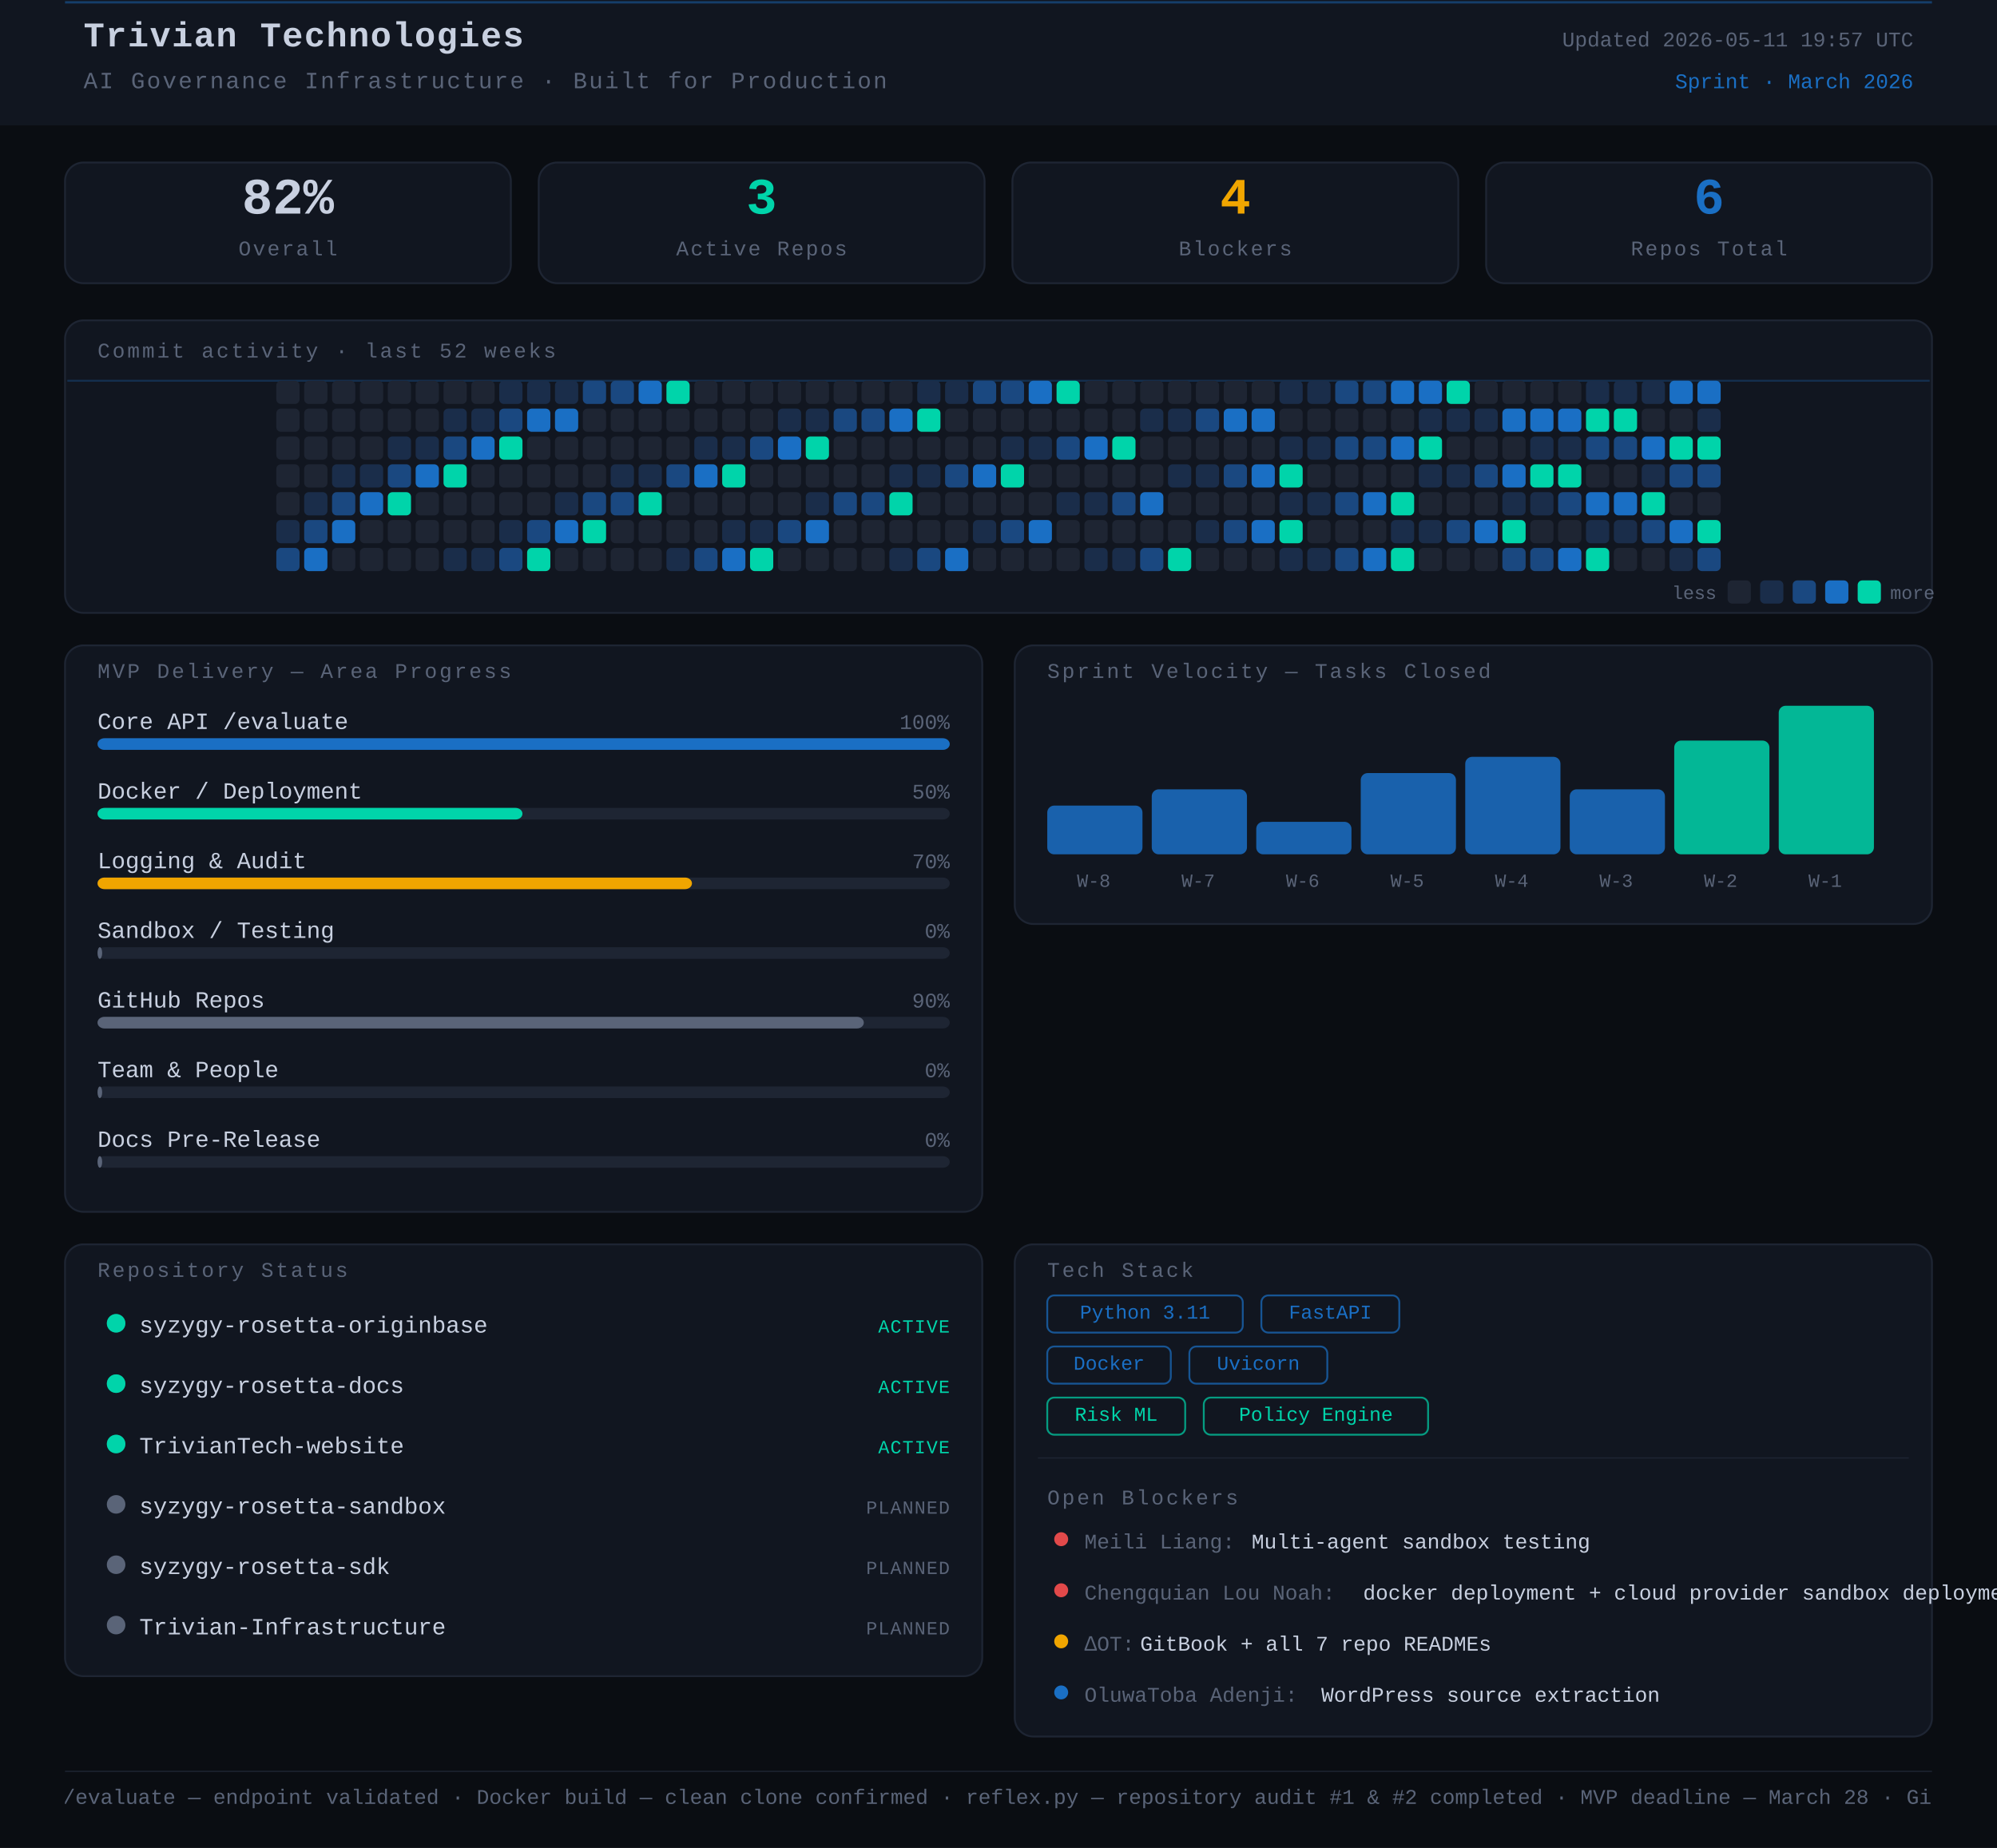
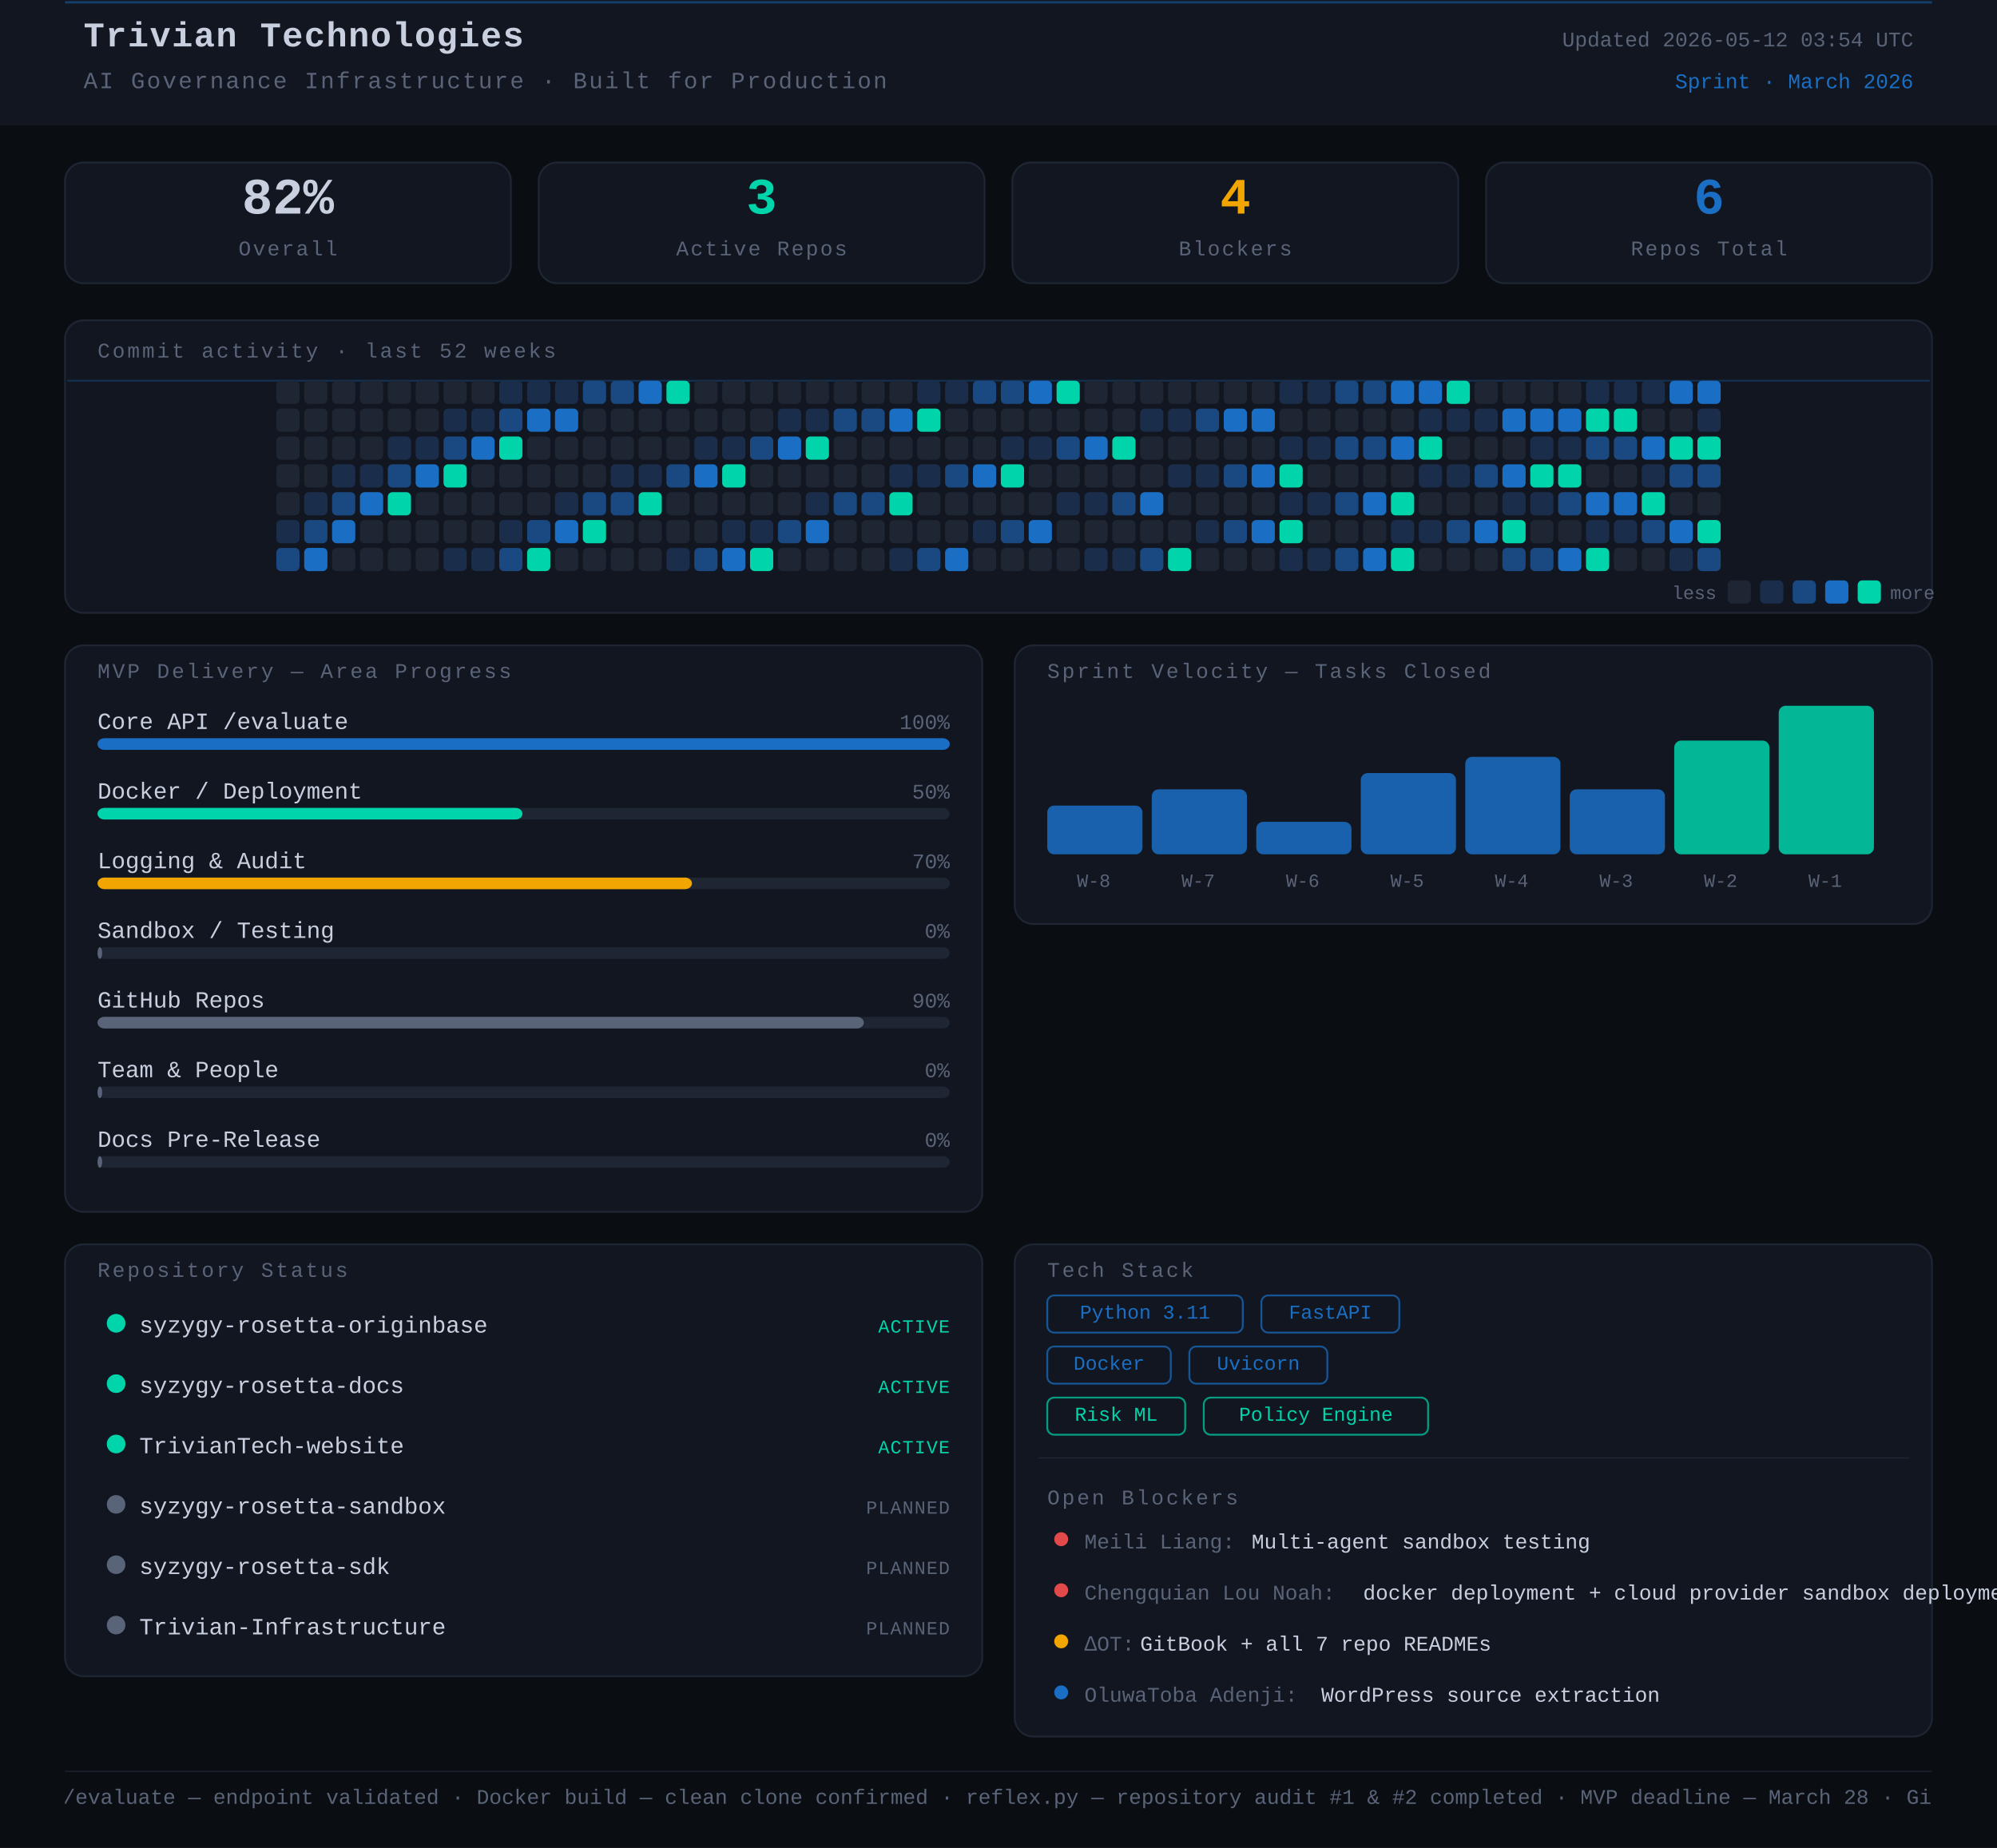
<svg xmlns="http://www.w3.org/2000/svg" width="860" height="796" viewBox="0 0 860 796">
  <rect width="860" height="796" fill="#0a0d12" />
  <style>
      text { font-family: 'JetBrains Mono', 'Courier New', monospace; }
    </style>
  <rect x="0" y="0" width="860" height="54" rx="0" fill="#111620" />
  <line x1="28" y1="1" x2="832" y2="1" stroke="#1A6FC4" stroke-width="1" opacity="0.45" />
  <text x="36" y="20" font-family="monospace" font-size="15" font-weight="700" fill="#c8d0e0" letter-spacing="0.5">Trivian Technologies</text>
  <text x="36" y="38" font-family="monospace" font-size="10" fill="#5a6478" letter-spacing="0.8">AI Governance Infrastructure · Built for Production</text>
-   <text x="824" y="20" font-family="monospace" font-size="9" fill="#5a6478" text-anchor="end">Updated 2026-05-11 19:57 UTC</text>
+   <text x="824" y="20" font-family="monospace" font-size="9" fill="#5a6478" text-anchor="end">Updated 2026-05-12 03:54 UTC</text>
  <text x="824" y="38" font-family="monospace" font-size="9" fill="#1A6FC4" text-anchor="end">Sprint · March 2026</text>
  <rect x="28" y="70" width="192" height="52" rx="8" fill="#111620" stroke="#1e2533" stroke-width="0.8" />
  <text x="124" y="92" font-family="monospace" font-size="22" font-weight="700" fill="#c8d0e0" text-anchor="middle">82%</text>
  <text x="124" y="110" font-family="monospace" font-size="9" fill="#5a6478" text-anchor="middle" letter-spacing="0.8">Overall</text>
  <rect x="232" y="70" width="192" height="52" rx="8" fill="#111620" stroke="#1e2533" stroke-width="0.8" />
  <text x="328" y="92" font-family="monospace" font-size="22" font-weight="700" fill="#00d4aa" text-anchor="middle">3</text>
  <text x="328" y="110" font-family="monospace" font-size="9" fill="#5a6478" text-anchor="middle" letter-spacing="0.8">Active Repos</text>
  <rect x="436" y="70" width="192" height="52" rx="8" fill="#111620" stroke="#1e2533" stroke-width="0.8" />
  <text x="532" y="92" font-family="monospace" font-size="22" font-weight="700" fill="#f0a500" text-anchor="middle">4</text>
  <text x="532" y="110" font-family="monospace" font-size="9" fill="#5a6478" text-anchor="middle" letter-spacing="0.8">Blockers</text>
  <rect x="640" y="70" width="192" height="52" rx="8" fill="#111620" stroke="#1e2533" stroke-width="0.8" />
  <text x="736" y="92" font-family="monospace" font-size="22" font-weight="700" fill="#1A6FC4" text-anchor="middle">6</text>
  <text x="736" y="110" font-family="monospace" font-size="9" fill="#5a6478" text-anchor="middle" letter-spacing="0.8">Repos Total</text>
  <rect x="28" y="138" width="804" height="126" rx="8" fill="#111620" stroke="#1e2533" stroke-width="0.8" />
  <text x="42" y="154" font-family="monospace" font-size="9" fill="#5a6478" letter-spacing="1" text-transform="uppercase">Commit activity · last 52 weeks</text>
  <line x1="29" y1="164" x2="831" y2="164" stroke="#1A6FC4" stroke-width="0.8" opacity="0.3">
    <animate attributeName="y1" from="164" to="262" dur="8s" repeatCount="indefinite" />
    <animate attributeName="y2" from="164" to="262" dur="8s" repeatCount="indefinite" />
  </line>
  <rect x="119" y="164" width="10" height="10" rx="2" fill="#1e2533" />
  <rect x="119" y="176" width="10" height="10" rx="2" fill="#1e2533" />
  <rect x="119" y="188" width="10" height="10" rx="2" fill="#1e2533" />
  <rect x="119" y="200" width="10" height="10" rx="2" fill="#1e2533" />
  <rect x="119" y="212" width="10" height="10" rx="2" fill="#1e2533" />
  <rect x="119" y="224" width="10" height="10" rx="2" fill="#1a2d4a" />
  <rect x="119" y="236" width="10" height="10" rx="2" fill="#1a4880" />
  <rect x="131" y="164" width="10" height="10" rx="2" fill="#1e2533" />
  <rect x="131" y="176" width="10" height="10" rx="2" fill="#1e2533" />
  <rect x="131" y="188" width="10" height="10" rx="2" fill="#1e2533" />
  <rect x="131" y="200" width="10" height="10" rx="2" fill="#1e2533" />
  <rect x="131" y="212" width="10" height="10" rx="2" fill="#1a2d4a" />
  <rect x="131" y="224" width="10" height="10" rx="2" fill="#1a4880" />
  <rect x="131" y="236" width="10" height="10" rx="2" fill="#1A6FC4" />
  <rect x="143" y="164" width="10" height="10" rx="2" fill="#1e2533" />
  <rect x="143" y="176" width="10" height="10" rx="2" fill="#1e2533" />
  <rect x="143" y="188" width="10" height="10" rx="2" fill="#1e2533" />
  <rect x="143" y="200" width="10" height="10" rx="2" fill="#1a2d4a" />
  <rect x="143" y="212" width="10" height="10" rx="2" fill="#1a4880" />
  <rect x="143" y="224" width="10" height="10" rx="2" fill="#1A6FC4" />
  <rect x="143" y="236" width="10" height="10" rx="2" fill="#1e2533" />
  <rect x="155" y="164" width="10" height="10" rx="2" fill="#1e2533" />
  <rect x="155" y="176" width="10" height="10" rx="2" fill="#1e2533" />
  <rect x="155" y="188" width="10" height="10" rx="2" fill="#1e2533" />
  <rect x="155" y="200" width="10" height="10" rx="2" fill="#1a2d4a" />
  <rect x="155" y="212" width="10" height="10" rx="2" fill="#1A6FC4" />
  <rect x="155" y="224" width="10" height="10" rx="2" fill="#1e2533" />
  <rect x="155" y="236" width="10" height="10" rx="2" fill="#1e2533" />
  <rect x="167" y="164" width="10" height="10" rx="2" fill="#1e2533" />
  <rect x="167" y="176" width="10" height="10" rx="2" fill="#1e2533" />
  <rect x="167" y="188" width="10" height="10" rx="2" fill="#1a2d4a" />
  <rect x="167" y="200" width="10" height="10" rx="2" fill="#1a4880" />
  <rect x="167" y="212" width="10" height="10" rx="2" fill="#00d4aa" />
  <rect x="167" y="224" width="10" height="10" rx="2" fill="#1e2533" />
  <rect x="167" y="236" width="10" height="10" rx="2" fill="#1e2533" />
  <rect x="179" y="164" width="10" height="10" rx="2" fill="#1e2533" />
  <rect x="179" y="176" width="10" height="10" rx="2" fill="#1e2533" />
  <rect x="179" y="188" width="10" height="10" rx="2" fill="#1a2d4a" />
  <rect x="179" y="200" width="10" height="10" rx="2" fill="#1A6FC4" />
  <rect x="179" y="212" width="10" height="10" rx="2" fill="#1e2533" />
  <rect x="179" y="224" width="10" height="10" rx="2" fill="#1e2533" />
  <rect x="179" y="236" width="10" height="10" rx="2" fill="#1e2533" />
  <rect x="191" y="164" width="10" height="10" rx="2" fill="#1e2533" />
  <rect x="191" y="176" width="10" height="10" rx="2" fill="#1a2d4a" />
  <rect x="191" y="188" width="10" height="10" rx="2" fill="#1a4880" />
  <rect x="191" y="200" width="10" height="10" rx="2" fill="#00d4aa" />
  <rect x="191" y="212" width="10" height="10" rx="2" fill="#1e2533" />
  <rect x="191" y="224" width="10" height="10" rx="2" fill="#1e2533" />
  <rect x="191" y="236" width="10" height="10" rx="2" fill="#1a2d4a" />
  <rect x="203" y="164" width="10" height="10" rx="2" fill="#1e2533" />
  <rect x="203" y="176" width="10" height="10" rx="2" fill="#1a2d4a" />
  <rect x="203" y="188" width="10" height="10" rx="2" fill="#1A6FC4" />
  <rect x="203" y="200" width="10" height="10" rx="2" fill="#1e2533" />
  <rect x="203" y="212" width="10" height="10" rx="2" fill="#1e2533" />
  <rect x="203" y="224" width="10" height="10" rx="2" fill="#1e2533" />
  <rect x="203" y="236" width="10" height="10" rx="2" fill="#1a2d4a" />
  <rect x="215" y="164" width="10" height="10" rx="2" fill="#1a2d4a" />
  <rect x="215" y="176" width="10" height="10" rx="2" fill="#1a4880" />
  <rect x="215" y="188" width="10" height="10" rx="2" fill="#00d4aa" />
  <rect x="215" y="200" width="10" height="10" rx="2" fill="#1e2533" />
  <rect x="215" y="212" width="10" height="10" rx="2" fill="#1e2533" />
  <rect x="215" y="224" width="10" height="10" rx="2" fill="#1a2d4a" />
  <rect x="215" y="236" width="10" height="10" rx="2" fill="#1a4880" />
  <rect x="227" y="164" width="10" height="10" rx="2" fill="#1a2d4a" />
  <rect x="227" y="176" width="10" height="10" rx="2" fill="#1A6FC4" />
  <rect x="227" y="188" width="10" height="10" rx="2" fill="#1e2533" />
  <rect x="227" y="200" width="10" height="10" rx="2" fill="#1e2533" />
  <rect x="227" y="212" width="10" height="10" rx="2" fill="#1e2533" />
  <rect x="227" y="224" width="10" height="10" rx="2" fill="#1a4880" />
  <rect x="227" y="236" width="10" height="10" rx="2" fill="#00d4aa" />
  <rect x="239" y="164" width="10" height="10" rx="2" fill="#1a2d4a" />
  <rect x="239" y="176" width="10" height="10" rx="2" fill="#1A6FC4" />
  <rect x="239" y="188" width="10" height="10" rx="2" fill="#1e2533" />
  <rect x="239" y="200" width="10" height="10" rx="2" fill="#1e2533" />
  <rect x="239" y="212" width="10" height="10" rx="2" fill="#1a2d4a" />
  <rect x="239" y="224" width="10" height="10" rx="2" fill="#1A6FC4" />
  <rect x="239" y="236" width="10" height="10" rx="2" fill="#1e2533" />
  <rect x="251" y="164" width="10" height="10" rx="2" fill="#1a4880" />
  <rect x="251" y="176" width="10" height="10" rx="2" fill="#1e2533" />
  <rect x="251" y="188" width="10" height="10" rx="2" fill="#1e2533" />
  <rect x="251" y="200" width="10" height="10" rx="2" fill="#1e2533" />
  <rect x="251" y="212" width="10" height="10" rx="2" fill="#1a4880" />
  <rect x="251" y="224" width="10" height="10" rx="2" fill="#00d4aa" />
  <rect x="251" y="236" width="10" height="10" rx="2" fill="#1e2533" />
  <rect x="263" y="164" width="10" height="10" rx="2" fill="#1a4880" />
  <rect x="263" y="176" width="10" height="10" rx="2" fill="#1e2533" />
  <rect x="263" y="188" width="10" height="10" rx="2" fill="#1e2533" />
  <rect x="263" y="200" width="10" height="10" rx="2" fill="#1a2d4a" />
  <rect x="263" y="212" width="10" height="10" rx="2" fill="#1a4880" />
  <rect x="263" y="224" width="10" height="10" rx="2" fill="#1e2533" />
  <rect x="263" y="236" width="10" height="10" rx="2" fill="#1e2533" />
  <rect x="275" y="164" width="10" height="10" rx="2" fill="#1A6FC4" />
  <rect x="275" y="176" width="10" height="10" rx="2" fill="#1e2533" />
  <rect x="275" y="188" width="10" height="10" rx="2" fill="#1e2533" />
  <rect x="275" y="200" width="10" height="10" rx="2" fill="#1a2d4a" />
  <rect x="275" y="212" width="10" height="10" rx="2" fill="#00d4aa" />
  <rect x="275" y="224" width="10" height="10" rx="2" fill="#1e2533" />
  <rect x="275" y="236" width="10" height="10" rx="2" fill="#1e2533" />
  <rect x="287" y="164" width="10" height="10" rx="2" fill="#00d4aa" />
  <rect x="287" y="176" width="10" height="10" rx="2" fill="#1e2533" />
  <rect x="287" y="188" width="10" height="10" rx="2" fill="#1e2533" />
  <rect x="287" y="200" width="10" height="10" rx="2" fill="#1a4880" />
  <rect x="287" y="212" width="10" height="10" rx="2" fill="#1e2533" />
  <rect x="287" y="224" width="10" height="10" rx="2" fill="#1e2533" />
  <rect x="287" y="236" width="10" height="10" rx="2" fill="#1a2d4a" />
  <rect x="299" y="164" width="10" height="10" rx="2" fill="#1e2533" />
  <rect x="299" y="176" width="10" height="10" rx="2" fill="#1e2533" />
  <rect x="299" y="188" width="10" height="10" rx="2" fill="#1a2d4a" />
  <rect x="299" y="200" width="10" height="10" rx="2" fill="#1A6FC4" />
  <rect x="299" y="212" width="10" height="10" rx="2" fill="#1e2533" />
  <rect x="299" y="224" width="10" height="10" rx="2" fill="#1e2533" />
  <rect x="299" y="236" width="10" height="10" rx="2" fill="#1a4880" />
  <rect x="311" y="164" width="10" height="10" rx="2" fill="#1e2533" />
  <rect x="311" y="176" width="10" height="10" rx="2" fill="#1e2533" />
  <rect x="311" y="188" width="10" height="10" rx="2" fill="#1a2d4a" />
  <rect x="311" y="200" width="10" height="10" rx="2" fill="#00d4aa" />
  <rect x="311" y="212" width="10" height="10" rx="2" fill="#1e2533" />
  <rect x="311" y="224" width="10" height="10" rx="2" fill="#1a2d4a" />
  <rect x="311" y="236" width="10" height="10" rx="2" fill="#1A6FC4" />
  <rect x="323" y="164" width="10" height="10" rx="2" fill="#1e2533" />
  <rect x="323" y="176" width="10" height="10" rx="2" fill="#1e2533" />
  <rect x="323" y="188" width="10" height="10" rx="2" fill="#1a4880" />
  <rect x="323" y="200" width="10" height="10" rx="2" fill="#1e2533" />
  <rect x="323" y="212" width="10" height="10" rx="2" fill="#1e2533" />
  <rect x="323" y="224" width="10" height="10" rx="2" fill="#1a2d4a" />
  <rect x="323" y="236" width="10" height="10" rx="2" fill="#00d4aa" />
  <rect x="335" y="164" width="10" height="10" rx="2" fill="#1e2533" />
  <rect x="335" y="176" width="10" height="10" rx="2" fill="#1a2d4a" />
  <rect x="335" y="188" width="10" height="10" rx="2" fill="#1A6FC4" />
  <rect x="335" y="200" width="10" height="10" rx="2" fill="#1e2533" />
  <rect x="335" y="212" width="10" height="10" rx="2" fill="#1e2533" />
  <rect x="335" y="224" width="10" height="10" rx="2" fill="#1a4880" />
  <rect x="335" y="236" width="10" height="10" rx="2" fill="#1e2533" />
  <rect x="347" y="164" width="10" height="10" rx="2" fill="#1e2533" />
  <rect x="347" y="176" width="10" height="10" rx="2" fill="#1a2d4a" />
  <rect x="347" y="188" width="10" height="10" rx="2" fill="#00d4aa" />
  <rect x="347" y="200" width="10" height="10" rx="2" fill="#1e2533" />
  <rect x="347" y="212" width="10" height="10" rx="2" fill="#1a2d4a" />
  <rect x="347" y="224" width="10" height="10" rx="2" fill="#1A6FC4" />
  <rect x="347" y="236" width="10" height="10" rx="2" fill="#1e2533" />
  <rect x="359" y="164" width="10" height="10" rx="2" fill="#1e2533" />
  <rect x="359" y="176" width="10" height="10" rx="2" fill="#1a4880" />
  <rect x="359" y="188" width="10" height="10" rx="2" fill="#1e2533" />
  <rect x="359" y="200" width="10" height="10" rx="2" fill="#1e2533" />
  <rect x="359" y="212" width="10" height="10" rx="2" fill="#1a4880" />
  <rect x="359" y="224" width="10" height="10" rx="2" fill="#1e2533" />
  <rect x="359" y="236" width="10" height="10" rx="2" fill="#1e2533" />
  <rect x="371" y="164" width="10" height="10" rx="2" fill="#1e2533" />
  <rect x="371" y="176" width="10" height="10" rx="2" fill="#1a4880" />
  <rect x="371" y="188" width="10" height="10" rx="2" fill="#1e2533" />
  <rect x="371" y="200" width="10" height="10" rx="2" fill="#1e2533" />
  <rect x="371" y="212" width="10" height="10" rx="2" fill="#1a4880" />
  <rect x="371" y="224" width="10" height="10" rx="2" fill="#1e2533" />
  <rect x="371" y="236" width="10" height="10" rx="2" fill="#1e2533" />
  <rect x="383" y="164" width="10" height="10" rx="2" fill="#1e2533" />
  <rect x="383" y="176" width="10" height="10" rx="2" fill="#1A6FC4" />
  <rect x="383" y="188" width="10" height="10" rx="2" fill="#1e2533" />
  <rect x="383" y="200" width="10" height="10" rx="2" fill="#1a2d4a" />
  <rect x="383" y="212" width="10" height="10" rx="2" fill="#00d4aa" />
  <rect x="383" y="224" width="10" height="10" rx="2" fill="#1e2533" />
  <rect x="383" y="236" width="10" height="10" rx="2" fill="#1a2d4a" />
  <rect x="395" y="164" width="10" height="10" rx="2" fill="#1a2d4a" />
  <rect x="395" y="176" width="10" height="10" rx="2" fill="#00d4aa" />
  <rect x="395" y="188" width="10" height="10" rx="2" fill="#1e2533" />
  <rect x="395" y="200" width="10" height="10" rx="2" fill="#1a2d4a" />
  <rect x="395" y="212" width="10" height="10" rx="2" fill="#1e2533" />
  <rect x="395" y="224" width="10" height="10" rx="2" fill="#1e2533" />
  <rect x="395" y="236" width="10" height="10" rx="2" fill="#1a4880" />
  <rect x="407" y="164" width="10" height="10" rx="2" fill="#1a2d4a" />
  <rect x="407" y="176" width="10" height="10" rx="2" fill="#1e2533" />
  <rect x="407" y="188" width="10" height="10" rx="2" fill="#1e2533" />
  <rect x="407" y="200" width="10" height="10" rx="2" fill="#1a4880" />
  <rect x="407" y="212" width="10" height="10" rx="2" fill="#1e2533" />
  <rect x="407" y="224" width="10" height="10" rx="2" fill="#1e2533" />
  <rect x="407" y="236" width="10" height="10" rx="2" fill="#1A6FC4" />
  <rect x="419" y="164" width="10" height="10" rx="2" fill="#1a4880" />
  <rect x="419" y="176" width="10" height="10" rx="2" fill="#1e2533" />
  <rect x="419" y="188" width="10" height="10" rx="2" fill="#1e2533" />
  <rect x="419" y="200" width="10" height="10" rx="2" fill="#1A6FC4" />
  <rect x="419" y="212" width="10" height="10" rx="2" fill="#1e2533" />
  <rect x="419" y="224" width="10" height="10" rx="2" fill="#1a2d4a" />
  <rect x="419" y="236" width="10" height="10" rx="2" fill="#1e2533" />
  <rect x="431" y="164" width="10" height="10" rx="2" fill="#1a4880" />
  <rect x="431" y="176" width="10" height="10" rx="2" fill="#1e2533" />
  <rect x="431" y="188" width="10" height="10" rx="2" fill="#1a2d4a" />
  <rect x="431" y="200" width="10" height="10" rx="2" fill="#00d4aa" />
  <rect x="431" y="212" width="10" height="10" rx="2" fill="#1e2533" />
  <rect x="431" y="224" width="10" height="10" rx="2" fill="#1a4880" />
  <rect x="431" y="236" width="10" height="10" rx="2" fill="#1e2533" />
  <rect x="443" y="164" width="10" height="10" rx="2" fill="#1A6FC4" />
  <rect x="443" y="176" width="10" height="10" rx="2" fill="#1e2533" />
  <rect x="443" y="188" width="10" height="10" rx="2" fill="#1a2d4a" />
  <rect x="443" y="200" width="10" height="10" rx="2" fill="#1e2533" />
  <rect x="443" y="212" width="10" height="10" rx="2" fill="#1e2533" />
  <rect x="443" y="224" width="10" height="10" rx="2" fill="#1A6FC4" />
  <rect x="443" y="236" width="10" height="10" rx="2" fill="#1e2533" />
  <rect x="455" y="164" width="10" height="10" rx="2" fill="#00d4aa" />
  <rect x="455" y="176" width="10" height="10" rx="2" fill="#1e2533" />
  <rect x="455" y="188" width="10" height="10" rx="2" fill="#1a4880" />
  <rect x="455" y="200" width="10" height="10" rx="2" fill="#1e2533" />
  <rect x="455" y="212" width="10" height="10" rx="2" fill="#1a2d4a" />
  <rect x="455" y="224" width="10" height="10" rx="2" fill="#1e2533" />
  <rect x="455" y="236" width="10" height="10" rx="2" fill="#1e2533" />
  <rect x="467" y="164" width="10" height="10" rx="2" fill="#1e2533" />
  <rect x="467" y="176" width="10" height="10" rx="2" fill="#1e2533" />
  <rect x="467" y="188" width="10" height="10" rx="2" fill="#1A6FC4" />
  <rect x="467" y="200" width="10" height="10" rx="2" fill="#1e2533" />
  <rect x="467" y="212" width="10" height="10" rx="2" fill="#1a2d4a" />
  <rect x="467" y="224" width="10" height="10" rx="2" fill="#1e2533" />
  <rect x="467" y="236" width="10" height="10" rx="2" fill="#1a2d4a" />
  <rect x="479" y="164" width="10" height="10" rx="2" fill="#1e2533" />
  <rect x="479" y="176" width="10" height="10" rx="2" fill="#1e2533" />
  <rect x="479" y="188" width="10" height="10" rx="2" fill="#00d4aa" />
  <rect x="479" y="200" width="10" height="10" rx="2" fill="#1e2533" />
  <rect x="479" y="212" width="10" height="10" rx="2" fill="#1a4880" />
  <rect x="479" y="224" width="10" height="10" rx="2" fill="#1e2533" />
  <rect x="479" y="236" width="10" height="10" rx="2" fill="#1a2d4a" />
  <rect x="491" y="164" width="10" height="10" rx="2" fill="#1e2533" />
  <rect x="491" y="176" width="10" height="10" rx="2" fill="#1a2d4a" />
  <rect x="491" y="188" width="10" height="10" rx="2" fill="#1e2533" />
  <rect x="491" y="200" width="10" height="10" rx="2" fill="#1e2533" />
  <rect x="491" y="212" width="10" height="10" rx="2" fill="#1A6FC4" />
  <rect x="491" y="224" width="10" height="10" rx="2" fill="#1e2533" />
  <rect x="491" y="236" width="10" height="10" rx="2" fill="#1a4880" />
  <rect x="503" y="164" width="10" height="10" rx="2" fill="#1e2533" />
  <rect x="503" y="176" width="10" height="10" rx="2" fill="#1a2d4a" />
  <rect x="503" y="188" width="10" height="10" rx="2" fill="#1e2533" />
  <rect x="503" y="200" width="10" height="10" rx="2" fill="#1a2d4a" />
  <rect x="503" y="212" width="10" height="10" rx="2" fill="#1e2533" />
  <rect x="503" y="224" width="10" height="10" rx="2" fill="#1e2533" />
  <rect x="503" y="236" width="10" height="10" rx="2" fill="#00d4aa" />
  <rect x="515" y="164" width="10" height="10" rx="2" fill="#1e2533" />
  <rect x="515" y="176" width="10" height="10" rx="2" fill="#1a4880" />
  <rect x="515" y="188" width="10" height="10" rx="2" fill="#1e2533" />
  <rect x="515" y="200" width="10" height="10" rx="2" fill="#1a2d4a" />
  <rect x="515" y="212" width="10" height="10" rx="2" fill="#1e2533" />
  <rect x="515" y="224" width="10" height="10" rx="2" fill="#1a2d4a" />
  <rect x="515" y="236" width="10" height="10" rx="2" fill="#1e2533" />
  <rect x="527" y="164" width="10" height="10" rx="2" fill="#1e2533" />
  <rect x="527" y="176" width="10" height="10" rx="2" fill="#1A6FC4" />
  <rect x="527" y="188" width="10" height="10" rx="2" fill="#1e2533" />
  <rect x="527" y="200" width="10" height="10" rx="2" fill="#1a4880" />
  <rect x="527" y="212" width="10" height="10" rx="2" fill="#1e2533" />
  <rect x="527" y="224" width="10" height="10" rx="2" fill="#1a4880" />
  <rect x="527" y="236" width="10" height="10" rx="2" fill="#1e2533" />
  <rect x="539" y="164" width="10" height="10" rx="2" fill="#1e2533" />
  <rect x="539" y="176" width="10" height="10" rx="2" fill="#1A6FC4" />
  <rect x="539" y="188" width="10" height="10" rx="2" fill="#1e2533" />
  <rect x="539" y="200" width="10" height="10" rx="2" fill="#1A6FC4" />
  <rect x="539" y="212" width="10" height="10" rx="2" fill="#1e2533" />
  <rect x="539" y="224" width="10" height="10" rx="2" fill="#1A6FC4" />
  <rect x="539" y="236" width="10" height="10" rx="2" fill="#1e2533" />
  <rect x="551" y="164" width="10" height="10" rx="2" fill="#1a2d4a" />
  <rect x="551" y="176" width="10" height="10" rx="2" fill="#1e2533" />
  <rect x="551" y="188" width="10" height="10" rx="2" fill="#1a2d4a" />
  <rect x="551" y="200" width="10" height="10" rx="2" fill="#00d4aa" />
  <rect x="551" y="212" width="10" height="10" rx="2" fill="#1a2d4a" />
  <rect x="551" y="224" width="10" height="10" rx="2" fill="#00d4aa" />
  <rect x="551" y="236" width="10" height="10" rx="2" fill="#1a2d4a" />
  <rect x="563" y="164" width="10" height="10" rx="2" fill="#1a2d4a" />
  <rect x="563" y="176" width="10" height="10" rx="2" fill="#1e2533" />
  <rect x="563" y="188" width="10" height="10" rx="2" fill="#1a2d4a" />
  <rect x="563" y="200" width="10" height="10" rx="2" fill="#1e2533" />
  <rect x="563" y="212" width="10" height="10" rx="2" fill="#1a2d4a" />
  <rect x="563" y="224" width="10" height="10" rx="2" fill="#1e2533" />
  <rect x="563" y="236" width="10" height="10" rx="2" fill="#1a2d4a" />
  <rect x="575" y="164" width="10" height="10" rx="2" fill="#1a4880" />
  <rect x="575" y="176" width="10" height="10" rx="2" fill="#1e2533" />
  <rect x="575" y="188" width="10" height="10" rx="2" fill="#1a4880" />
  <rect x="575" y="200" width="10" height="10" rx="2" fill="#1e2533" />
  <rect x="575" y="212" width="10" height="10" rx="2" fill="#1a4880" />
  <rect x="575" y="224" width="10" height="10" rx="2" fill="#1e2533" />
  <rect x="575" y="236" width="10" height="10" rx="2" fill="#1a4880" />
  <rect x="587" y="164" width="10" height="10" rx="2" fill="#1a4880" />
  <rect x="587" y="176" width="10" height="10" rx="2" fill="#1e2533" />
  <rect x="587" y="188" width="10" height="10" rx="2" fill="#1a4880" />
  <rect x="587" y="200" width="10" height="10" rx="2" fill="#1e2533" />
  <rect x="587" y="212" width="10" height="10" rx="2" fill="#1A6FC4" />
  <rect x="587" y="224" width="10" height="10" rx="2" fill="#1e2533" />
  <rect x="587" y="236" width="10" height="10" rx="2" fill="#1A6FC4" />
  <rect x="599" y="164" width="10" height="10" rx="2" fill="#1A6FC4" />
  <rect x="599" y="176" width="10" height="10" rx="2" fill="#1e2533" />
  <rect x="599" y="188" width="10" height="10" rx="2" fill="#1A6FC4" />
  <rect x="599" y="200" width="10" height="10" rx="2" fill="#1e2533" />
  <rect x="599" y="212" width="10" height="10" rx="2" fill="#00d4aa" />
  <rect x="599" y="224" width="10" height="10" rx="2" fill="#1a2d4a" />
  <rect x="599" y="236" width="10" height="10" rx="2" fill="#00d4aa" />
  <rect x="611" y="164" width="10" height="10" rx="2" fill="#1A6FC4" />
  <rect x="611" y="176" width="10" height="10" rx="2" fill="#1a2d4a" />
  <rect x="611" y="188" width="10" height="10" rx="2" fill="#00d4aa" />
  <rect x="611" y="200" width="10" height="10" rx="2" fill="#1a2d4a" />
  <rect x="611" y="212" width="10" height="10" rx="2" fill="#1e2533" />
  <rect x="611" y="224" width="10" height="10" rx="2" fill="#1a2d4a" />
  <rect x="611" y="236" width="10" height="10" rx="2" fill="#1e2533" />
  <rect x="623" y="164" width="10" height="10" rx="2" fill="#00d4aa" />
  <rect x="623" y="176" width="10" height="10" rx="2" fill="#1a2d4a" />
  <rect x="623" y="188" width="10" height="10" rx="2" fill="#1e2533" />
  <rect x="623" y="200" width="10" height="10" rx="2" fill="#1a2d4a" />
  <rect x="623" y="212" width="10" height="10" rx="2" fill="#1e2533" />
  <rect x="623" y="224" width="10" height="10" rx="2" fill="#1a4880" />
  <rect x="623" y="236" width="10" height="10" rx="2" fill="#1e2533" />
  <rect x="635" y="164" width="10" height="10" rx="2" fill="#1e2533" />
  <rect x="635" y="176" width="10" height="10" rx="2" fill="#1a2d4a" />
  <rect x="635" y="188" width="10" height="10" rx="2" fill="#1e2533" />
  <rect x="635" y="200" width="10" height="10" rx="2" fill="#1a4880" />
  <rect x="635" y="212" width="10" height="10" rx="2" fill="#1e2533" />
  <rect x="635" y="224" width="10" height="10" rx="2" fill="#1A6FC4" />
  <rect x="635" y="236" width="10" height="10" rx="2" fill="#1e2533" />
  <rect x="647" y="164" width="10" height="10" rx="2" fill="#1e2533" />
  <rect x="647" y="176" width="10" height="10" rx="2" fill="#1A6FC4" />
  <rect x="647" y="188" width="10" height="10" rx="2" fill="#1e2533" />
  <rect x="647" y="200" width="10" height="10" rx="2" fill="#1A6FC4" />
  <rect x="647" y="212" width="10" height="10" rx="2" fill="#1a2d4a" />
  <rect x="647" y="224" width="10" height="10" rx="2" fill="#00d4aa" />
  <rect x="647" y="236" width="10" height="10" rx="2" fill="#1a4880" />
  <rect x="659" y="164" width="10" height="10" rx="2" fill="#1e2533" />
  <rect x="659" y="176" width="10" height="10" rx="2" fill="#1A6FC4" />
  <rect x="659" y="188" width="10" height="10" rx="2" fill="#1a2d4a" />
  <rect x="659" y="200" width="10" height="10" rx="2" fill="#00d4aa" />
  <rect x="659" y="212" width="10" height="10" rx="2" fill="#1a2d4a" />
  <rect x="659" y="224" width="10" height="10" rx="2" fill="#1e2533" />
  <rect x="659" y="236" width="10" height="10" rx="2" fill="#1a4880" />
  <rect x="671" y="164" width="10" height="10" rx="2" fill="#1e2533" />
  <rect x="671" y="176" width="10" height="10" rx="2" fill="#1A6FC4" />
  <rect x="671" y="188" width="10" height="10" rx="2" fill="#1a2d4a" />
  <rect x="671" y="200" width="10" height="10" rx="2" fill="#00d4aa" />
  <rect x="671" y="212" width="10" height="10" rx="2" fill="#1a4880" />
  <rect x="671" y="224" width="10" height="10" rx="2" fill="#1e2533" />
  <rect x="671" y="236" width="10" height="10" rx="2" fill="#1A6FC4" />
  <rect x="683" y="164" width="10" height="10" rx="2" fill="#1a2d4a" />
  <rect x="683" y="176" width="10" height="10" rx="2" fill="#00d4aa" />
  <rect x="683" y="188" width="10" height="10" rx="2" fill="#1a4880" />
  <rect x="683" y="200" width="10" height="10" rx="2" fill="#1e2533" />
  <rect x="683" y="212" width="10" height="10" rx="2" fill="#1A6FC4" />
  <rect x="683" y="224" width="10" height="10" rx="2" fill="#1a2d4a" />
  <rect x="683" y="236" width="10" height="10" rx="2" fill="#00d4aa" />
  <rect x="695" y="164" width="10" height="10" rx="2" fill="#1a2d4a" />
  <rect x="695" y="176" width="10" height="10" rx="2" fill="#00d4aa" />
  <rect x="695" y="188" width="10" height="10" rx="2" fill="#1a4880" />
  <rect x="695" y="200" width="10" height="10" rx="2" fill="#1e2533" />
  <rect x="695" y="212" width="10" height="10" rx="2" fill="#1A6FC4" />
  <rect x="695" y="224" width="10" height="10" rx="2" fill="#1a2d4a" />
  <rect x="695" y="236" width="10" height="10" rx="2" fill="#1e2533" />
  <rect x="707" y="164" width="10" height="10" rx="2" fill="#1a2d4a" />
  <rect x="707" y="176" width="10" height="10" rx="2" fill="#1e2533" />
  <rect x="707" y="188" width="10" height="10" rx="2" fill="#1A6FC4" />
  <rect x="707" y="200" width="10" height="10" rx="2" fill="#1a2d4a" />
  <rect x="707" y="212" width="10" height="10" rx="2" fill="#00d4aa" />
  <rect x="707" y="224" width="10" height="10" rx="2" fill="#1a4880" />
  <rect x="707" y="236" width="10" height="10" rx="2" fill="#1e2533" />
  <rect x="719" y="164" width="10" height="10" rx="2" fill="#1A6FC4" />
  <rect x="719" y="176" width="10" height="10" rx="2" fill="#1e2533" />
  <rect x="719" y="188" width="10" height="10" rx="2" fill="#00d4aa" />
  <rect x="719" y="200" width="10" height="10" rx="2" fill="#1a4880" />
  <rect x="719" y="212" width="10" height="10" rx="2" fill="#1e2533" />
  <rect x="719" y="224" width="10" height="10" rx="2" fill="#1A6FC4" />
  <rect x="719" y="236" width="10" height="10" rx="2" fill="#1a2d4a" />
  <rect x="731" y="164" width="10" height="10" rx="2" fill="#1A6FC4" />
  <rect x="731" y="176" width="10" height="10" rx="2" fill="#1a2d4a" />
  <rect x="731" y="188" width="10" height="10" rx="2" fill="#00d4aa" />
  <rect x="731" y="200" width="10" height="10" rx="2" fill="#1a4880" />
  <rect x="731" y="212" width="10" height="10" rx="2" fill="#1e2533" />
  <rect x="731" y="224" width="10" height="10" rx="2" fill="#00d4aa" />
  <rect x="731" y="236" width="10" height="10" rx="2" fill="#1a4880" />
  <text x="720" y="258" font-family="monospace" font-size="8" fill="#5a6478">less</text>
  <rect x="744" y="250" width="10" height="10" rx="2" fill="#1e2533" />
  <rect x="758" y="250" width="10" height="10" rx="2" fill="#1a2d4a" />
  <rect x="772" y="250" width="10" height="10" rx="2" fill="#1a4880" />
  <rect x="786" y="250" width="10" height="10" rx="2" fill="#1A6FC4" />
  <rect x="800" y="250" width="10" height="10" rx="2" fill="#00d4aa" />
  <text x="814" y="258" font-family="monospace" font-size="8" fill="#5a6478">more</text>
  <rect x="28" y="278" width="395" height="244" rx="8" fill="#111620" stroke="#1e2533" stroke-width="0.8" />
  <text x="42" y="292" font-family="monospace" font-size="9" fill="#5a6478" letter-spacing="1">MVP Delivery — Area Progress</text>
  <text x="42" y="314" font-family="monospace" font-size="10" fill="#c8d0e0">Core API  /evaluate</text>
  <text x="409" y="314" font-family="monospace" font-size="9" fill="#5a6478" text-anchor="end">100%</text>
  <rect x="42" y="318" width="367" height="5" rx="3" fill="#1e2533" />
  <rect x="42" y="318" width="367" height="5" rx="3" fill="#1A6FC4">
    <animate attributeName="width" from="0" to="367" dur="1.2s" fill="freeze" calcMode="spline" keySplines="0.22 1 0.36 1" />
  </rect>
  <text x="42" y="344" font-family="monospace" font-size="10" fill="#c8d0e0">Docker / Deployment</text>
  <text x="409" y="344" font-family="monospace" font-size="9" fill="#5a6478" text-anchor="end">50%</text>
  <rect x="42" y="348" width="367" height="5" rx="3" fill="#1e2533" />
  <rect x="42" y="348" width="183" height="5" rx="3" fill="#00d4aa">
    <animate attributeName="width" from="0" to="183" dur="1.2s" fill="freeze" calcMode="spline" keySplines="0.22 1 0.36 1" />
  </rect>
  <text x="42" y="374" font-family="monospace" font-size="10" fill="#c8d0e0">Logging &amp; Audit</text>
  <text x="409" y="374" font-family="monospace" font-size="9" fill="#5a6478" text-anchor="end">70%</text>
  <rect x="42" y="378" width="367" height="5" rx="3" fill="#1e2533" />
  <rect x="42" y="378" width="256" height="5" rx="3" fill="#f0a500">
    <animate attributeName="width" from="0" to="256" dur="1.2s" fill="freeze" calcMode="spline" keySplines="0.22 1 0.36 1" />
  </rect>
  <text x="42" y="404" font-family="monospace" font-size="10" fill="#c8d0e0">Sandbox / Testing</text>
  <text x="409" y="404" font-family="monospace" font-size="9" fill="#5a6478" text-anchor="end">0%</text>
  <rect x="42" y="408" width="367" height="5" rx="3" fill="#1e2533" />
  <rect x="42" y="408" width="2" height="5" rx="3" fill="#5a6478">
    <animate attributeName="width" from="0" to="2" dur="1.2s" fill="freeze" calcMode="spline" keySplines="0.22 1 0.36 1" />
  </rect>
  <text x="42" y="434" font-family="monospace" font-size="10" fill="#c8d0e0">GitHub Repos</text>
  <text x="409" y="434" font-family="monospace" font-size="9" fill="#5a6478" text-anchor="end">90%</text>
  <rect x="42" y="438" width="367" height="5" rx="3" fill="#1e2533" />
  <rect x="42" y="438" width="330" height="5" rx="3" fill="#5a6478">
    <animate attributeName="width" from="0" to="330" dur="1.2s" fill="freeze" calcMode="spline" keySplines="0.22 1 0.36 1" />
  </rect>
  <text x="42" y="464" font-family="monospace" font-size="10" fill="#c8d0e0">Team &amp; People</text>
  <text x="409" y="464" font-family="monospace" font-size="9" fill="#5a6478" text-anchor="end">0%</text>
  <rect x="42" y="468" width="367" height="5" rx="3" fill="#1e2533" />
  <rect x="42" y="468" width="2" height="5" rx="3" fill="#5a6478">
    <animate attributeName="width" from="0" to="2" dur="1.2s" fill="freeze" calcMode="spline" keySplines="0.22 1 0.36 1" />
  </rect>
  <text x="42" y="494" font-family="monospace" font-size="10" fill="#c8d0e0">Docs Pre-Release</text>
  <text x="409" y="494" font-family="monospace" font-size="9" fill="#5a6478" text-anchor="end">0%</text>
  <rect x="42" y="498" width="367" height="5" rx="3" fill="#1e2533" />
  <rect x="42" y="498" width="2" height="5" rx="3" fill="#5a6478">
    <animate attributeName="width" from="0" to="2" dur="1.2s" fill="freeze" calcMode="spline" keySplines="0.22 1 0.36 1" />
  </rect>
  <rect x="437" y="278" width="395" height="120" rx="8" fill="#111620" stroke="#1e2533" stroke-width="0.8" />
  <text x="451" y="292" font-family="monospace" font-size="9" fill="#5a6478" letter-spacing="1">Sprint Velocity — Tasks Closed</text>
  <rect x="451" y="347" width="41" height="21" rx="3" fill="#1A6FC4" opacity="0.85">
    <animate attributeName="height" from="0" to="21" dur="0.8s" begin="0.00s" fill="freeze" calcMode="spline" keySplines="0.22 1 0.36 1" />
    <animate attributeName="y" from="368" to="347" dur="0.8s" begin="0.00s" fill="freeze" calcMode="spline" keySplines="0.22 1 0.36 1" />
  </rect>
  <text x="471" y="382" font-family="monospace" font-size="8" fill="#5a6478" text-anchor="middle">W-8</text>
  <rect x="496" y="340" width="41" height="28" rx="3" fill="#1A6FC4" opacity="0.85">
    <animate attributeName="height" from="0" to="28" dur="0.8s" begin="0.07s" fill="freeze" calcMode="spline" keySplines="0.22 1 0.36 1" />
    <animate attributeName="y" from="368" to="340" dur="0.8s" begin="0.07s" fill="freeze" calcMode="spline" keySplines="0.22 1 0.36 1" />
  </rect>
  <text x="516" y="382" font-family="monospace" font-size="8" fill="#5a6478" text-anchor="middle">W-7</text>
  <rect x="541" y="354" width="41" height="14" rx="3" fill="#1A6FC4" opacity="0.85">
    <animate attributeName="height" from="0" to="14" dur="0.8s" begin="0.14s" fill="freeze" calcMode="spline" keySplines="0.22 1 0.36 1" />
    <animate attributeName="y" from="368" to="354" dur="0.8s" begin="0.14s" fill="freeze" calcMode="spline" keySplines="0.22 1 0.36 1" />
  </rect>
  <text x="561" y="382" font-family="monospace" font-size="8" fill="#5a6478" text-anchor="middle">W-6</text>
  <rect x="586" y="333" width="41" height="35" rx="3" fill="#1A6FC4" opacity="0.85">
    <animate attributeName="height" from="0" to="35" dur="0.8s" begin="0.21s" fill="freeze" calcMode="spline" keySplines="0.22 1 0.36 1" />
    <animate attributeName="y" from="368" to="333" dur="0.8s" begin="0.21s" fill="freeze" calcMode="spline" keySplines="0.22 1 0.36 1" />
  </rect>
  <text x="606" y="382" font-family="monospace" font-size="8" fill="#5a6478" text-anchor="middle">W-5</text>
  <rect x="631" y="326" width="41" height="42" rx="3" fill="#1A6FC4" opacity="0.85">
    <animate attributeName="height" from="0" to="42" dur="0.8s" begin="0.28s" fill="freeze" calcMode="spline" keySplines="0.22 1 0.36 1" />
    <animate attributeName="y" from="368" to="326" dur="0.8s" begin="0.28s" fill="freeze" calcMode="spline" keySplines="0.22 1 0.36 1" />
  </rect>
  <text x="651" y="382" font-family="monospace" font-size="8" fill="#5a6478" text-anchor="middle">W-4</text>
  <rect x="676" y="340" width="41" height="28" rx="3" fill="#1A6FC4" opacity="0.85">
    <animate attributeName="height" from="0" to="28" dur="0.8s" begin="0.35s" fill="freeze" calcMode="spline" keySplines="0.22 1 0.36 1" />
    <animate attributeName="y" from="368" to="340" dur="0.8s" begin="0.35s" fill="freeze" calcMode="spline" keySplines="0.22 1 0.36 1" />
  </rect>
  <text x="696" y="382" font-family="monospace" font-size="8" fill="#5a6478" text-anchor="middle">W-3</text>
  <rect x="721" y="319" width="41" height="49" rx="3" fill="#00d4aa" opacity="0.85">
    <animate attributeName="height" from="0" to="49" dur="0.8s" begin="0.42s" fill="freeze" calcMode="spline" keySplines="0.22 1 0.36 1" />
    <animate attributeName="y" from="368" to="319" dur="0.8s" begin="0.42s" fill="freeze" calcMode="spline" keySplines="0.22 1 0.36 1" />
  </rect>
  <text x="741" y="382" font-family="monospace" font-size="8" fill="#5a6478" text-anchor="middle">W-2</text>
  <rect x="766" y="304" width="41" height="64" rx="3" fill="#00d4aa" opacity="0.85">
    <animate attributeName="height" from="0" to="64" dur="0.8s" begin="0.49s" fill="freeze" calcMode="spline" keySplines="0.22 1 0.36 1" />
    <animate attributeName="y" from="368" to="304" dur="0.8s" begin="0.49s" fill="freeze" calcMode="spline" keySplines="0.22 1 0.36 1" />
  </rect>
  <text x="786" y="382" font-family="monospace" font-size="8" fill="#5a6478" text-anchor="middle">W-1</text>
  <rect x="28" y="536" width="395" height="186" rx="8" fill="#111620" stroke="#1e2533" stroke-width="0.8" />
  <text x="42" y="550" font-family="monospace" font-size="9" fill="#5a6478" letter-spacing="1">Repository Status</text>
  <circle cx="50" cy="570" r="4" fill="#00d4aa" />
  <circle cx="50" cy="570" r="4" fill="#00d4aa" opacity="0.4">
    <animate attributeName="r" values="4;8;4" dur="2.5s" repeatCount="indefinite" />
    <animate attributeName="opacity" values="0.4;0;0.4" dur="2.5s" repeatCount="indefinite" />
  </circle>
  <text x="60" y="574" font-family="monospace" font-size="10" fill="#c8d0e0">syzygy-rosetta-originbase</text>
  <text x="409" y="574" font-family="monospace" font-size="8" fill="#00d4aa" text-anchor="end" letter-spacing="0.4">ACTIVE</text>
  <circle cx="50" cy="596" r="4" fill="#00d4aa" />
  <circle cx="50" cy="596" r="4" fill="#00d4aa" opacity="0.4">
    <animate attributeName="r" values="4;8;4" dur="2.5s" repeatCount="indefinite" />
    <animate attributeName="opacity" values="0.4;0;0.4" dur="2.5s" repeatCount="indefinite" />
  </circle>
  <text x="60" y="600" font-family="monospace" font-size="10" fill="#c8d0e0">syzygy-rosetta-docs</text>
  <text x="409" y="600" font-family="monospace" font-size="8" fill="#00d4aa" text-anchor="end" letter-spacing="0.4">ACTIVE</text>
  <circle cx="50" cy="622" r="4" fill="#00d4aa" />
  <circle cx="50" cy="622" r="4" fill="#00d4aa" opacity="0.4">
    <animate attributeName="r" values="4;8;4" dur="2.5s" repeatCount="indefinite" />
    <animate attributeName="opacity" values="0.4;0;0.4" dur="2.5s" repeatCount="indefinite" />
  </circle>
  <text x="60" y="626" font-family="monospace" font-size="10" fill="#c8d0e0">TrivianTech-website</text>
  <text x="409" y="626" font-family="monospace" font-size="8" fill="#00d4aa" text-anchor="end" letter-spacing="0.4">ACTIVE</text>
  <circle cx="50" cy="648" r="4" fill="#5a6478" />
  <text x="60" y="652" font-family="monospace" font-size="10" fill="#c8d0e0">syzygy-rosetta-sandbox</text>
  <text x="409" y="652" font-family="monospace" font-size="8" fill="#5a6478" text-anchor="end" letter-spacing="0.4">PLANNED</text>
  <circle cx="50" cy="674" r="4" fill="#5a6478" />
  <text x="60" y="678" font-family="monospace" font-size="10" fill="#c8d0e0">syzygy-rosetta-sdk</text>
  <text x="409" y="678" font-family="monospace" font-size="8" fill="#5a6478" text-anchor="end" letter-spacing="0.4">PLANNED</text>
  <circle cx="50" cy="700" r="4" fill="#5a6478" />
  <text x="60" y="704" font-family="monospace" font-size="10" fill="#c8d0e0">Trivian-Infrastructure</text>
  <text x="409" y="704" font-family="monospace" font-size="8" fill="#5a6478" text-anchor="end" letter-spacing="0.4">PLANNED</text>
  <rect x="437" y="536" width="395" height="212" rx="8" fill="#111620" stroke="#1e2533" stroke-width="0.8" />
  <text x="451" y="550" font-family="monospace" font-size="9" fill="#5a6478" letter-spacing="1">Tech Stack</text>
  <rect x="451" y="558" width="84.2" height="16" rx="3" fill="none" stroke="#1A6FC4" stroke-width="0.8" opacity="0.7" />
  <text x="493.1" y="568" font-family="monospace" font-size="8.5" fill="#1A6FC4" text-anchor="middle">Python 3.11</text>
  <rect x="543.2" y="558" width="59.4" height="16" rx="3" fill="none" stroke="#1A6FC4" stroke-width="0.8" opacity="0.7" />
  <text x="572.9" y="568" font-family="monospace" font-size="8.5" fill="#1A6FC4" text-anchor="middle">FastAPI</text>
  <rect x="451" y="580" width="53.2" height="16" rx="3" fill="none" stroke="#1A6FC4" stroke-width="0.8" opacity="0.7" />
  <text x="477.6" y="590" font-family="monospace" font-size="8.5" fill="#1A6FC4" text-anchor="middle">Docker</text>
  <rect x="512.2" y="580" width="59.4" height="16" rx="3" fill="none" stroke="#1A6FC4" stroke-width="0.8" opacity="0.7" />
  <text x="541.9" y="590" font-family="monospace" font-size="8.5" fill="#1A6FC4" text-anchor="middle">Uvicorn</text>
  <rect x="451" y="602" width="59.4" height="16" rx="3" fill="none" stroke="#00d4aa" stroke-width="0.8" opacity="0.7" />
  <text x="480.7" y="612" font-family="monospace" font-size="8.5" fill="#00d4aa" text-anchor="middle">Risk ML</text>
  <rect x="518.4" y="602" width="96.6" height="16" rx="3" fill="none" stroke="#00d4aa" stroke-width="0.8" opacity="0.7" />
  <text x="566.7" y="612" font-family="monospace" font-size="8.5" fill="#00d4aa" text-anchor="middle">Policy Engine</text>
  <line x1="447" y1="628" x2="822" y2="628" stroke="#1e2533" stroke-width="0.5" />
  <text x="451" y="648" font-family="monospace" font-size="9" fill="#5a6478" letter-spacing="1">Open Blockers</text>
  <circle cx="457" cy="663" r="3" fill="#e2494a" />
  <text x="467" y="667" font-family="monospace" font-size="9" fill="#5a6478">Meili Liang:</text>
  <text x="539" y="667" font-family="monospace" font-size="9" fill="#c8d0e0">Multi-agent sandbox testing</text>
  <circle cx="457" cy="685" r="3" fill="#e2494a" />
  <text x="467" y="689" font-family="monospace" font-size="9" fill="#5a6478">Chengquian Lou Noah:</text>
  <text x="587" y="689" font-family="monospace" font-size="9" fill="#c8d0e0">docker deployment + cloud provider sandbox deployment + sandbox testing</text>
  <circle cx="457" cy="707" r="3" fill="#f0a500" />
  <text x="467" y="711" font-family="monospace" font-size="9" fill="#5a6478">∆OT:</text>
  <text x="491" y="711" font-family="monospace" font-size="9" fill="#c8d0e0">GitBook + all 7 repo READMEs</text>
  <circle cx="457" cy="729" r="3" fill="#1A6FC4" />
  <text x="467" y="733" font-family="monospace" font-size="9" fill="#5a6478">OluwaToba Adenji:</text>
  <text x="569" y="733" font-family="monospace" font-size="9" fill="#c8d0e0">WordPress source extraction</text>
  <line x1="28" y1="763" x2="832" y2="763" stroke="#1e2533" stroke-width="0.5" />
  <clipPath id="ticker-clip">
    <rect x="28" y="766" width="804" height="16" />
  </clipPath>
  <text font-family="monospace" font-size="9" fill="#5a6478" y="777" clip-path="url(#ticker-clip)">
    <tspan>POST /evaluate — endpoint validated   ·   Docker build — clean clone confirmed   ·   reflex.py — repository audit #1 &amp; #2 completed   ·   MVP deadline — March 28   ·   GitBook docs — in progress   ·   Risk scoring — ML engine active/LLMScorer API activation pending   ·   Policy engine — healthcare ruleset   ·   Audit log — 8-field schema completed   ·   Sandbox — case study pending   ·   SDKs — Python + JS · planned   ·   POST /evaluate — endpoint validated   ·   Docker build — clean clone confirmed   ·   reflex.py — repository audit #1 &amp; #2 completed   ·   MVP deadline — March 28   ·   GitBook docs — in progress   ·   Risk scoring — ML engine active/LLMScorer API activation pending   ·   Policy engine — healthcare ruleset   ·   Audit log — 8-field schema completed   ·   Sandbox — case study pending   ·   SDKs — Python + JS · planned</tspan>
    <animateTransform attributeName="transform" type="translate" from="28,0" to="-2845,0" dur="28s" repeatCount="indefinite" />
  </text>
</svg>
